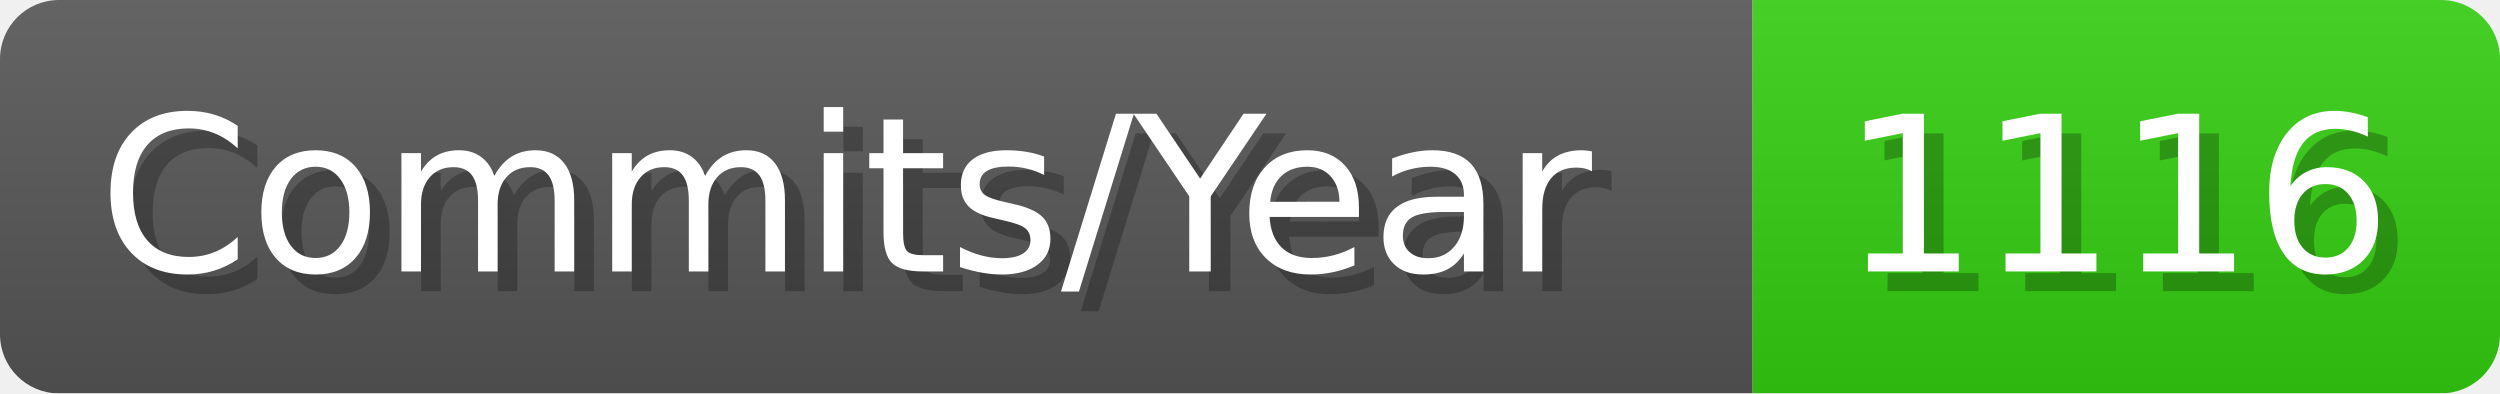
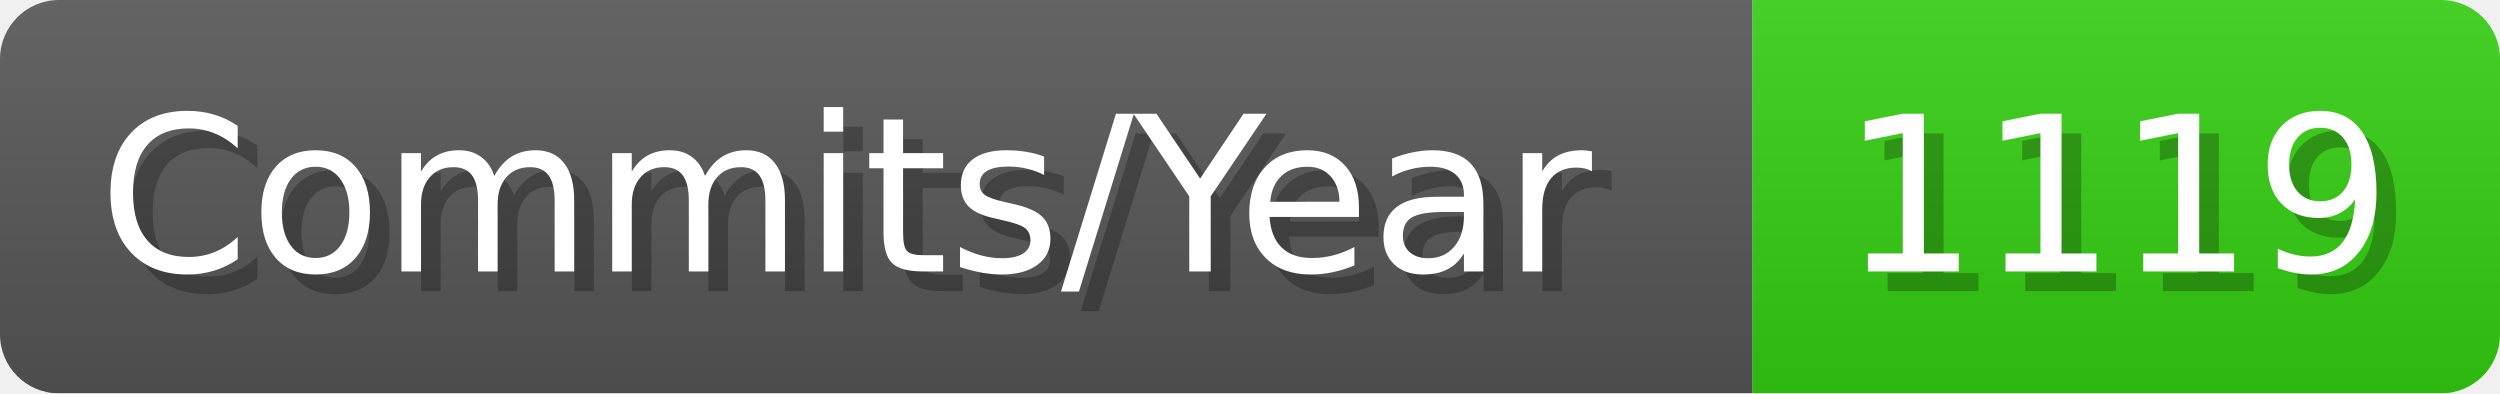
- <svg xmlns="http://www.w3.org/2000/svg" width="127.1" height="20" viewBox="0 0 1271 200" role="img" aria-label="Commits/Year: 1116">
+ <svg xmlns="http://www.w3.org/2000/svg" width="127.1" height="20" viewBox="0 0 1271 200" role="img" aria-label="Commits/Year: 1119">
  <linearGradient id="aUPdi" x2="0" y2="100%">
    <stop offset="0" stop-opacity=".1" stop-color="#EEE" />
    <stop offset="1" stop-opacity=".1" />
  </linearGradient>
  <mask id="WfAiQ">
    <rect width="1271" height="200" rx="30" fill="#FFF" />
  </mask>
  <g mask="url(#WfAiQ)">
    <rect width="891" height="200" fill="#555" />
    <rect width="380" height="200" fill="#3C1" x="891" />
    <rect width="1271" height="200" fill="url(#aUPdi)" />
  </g>
  <g aria-hidden="true" fill="#fff" text-anchor="start" font-family="Verdana,DejaVu Sans,sans-serif" font-size="110">
    <text x="60" y="148" textLength="791" fill="#000" opacity="0.25">Commits/Year</text>
    <text x="50" y="138" textLength="791">Commits/Year</text>
-     <text x="946" y="148" textLength="280" fill="#000" opacity="0.25">1116</text>
-     <text x="936" y="138" textLength="280">1116</text>
+     <text x="946" y="148" textLength="280" fill="#000" opacity="0.25">1119</text>
+     <text x="936" y="138" textLength="280">1119</text>
  </g>
</svg>
